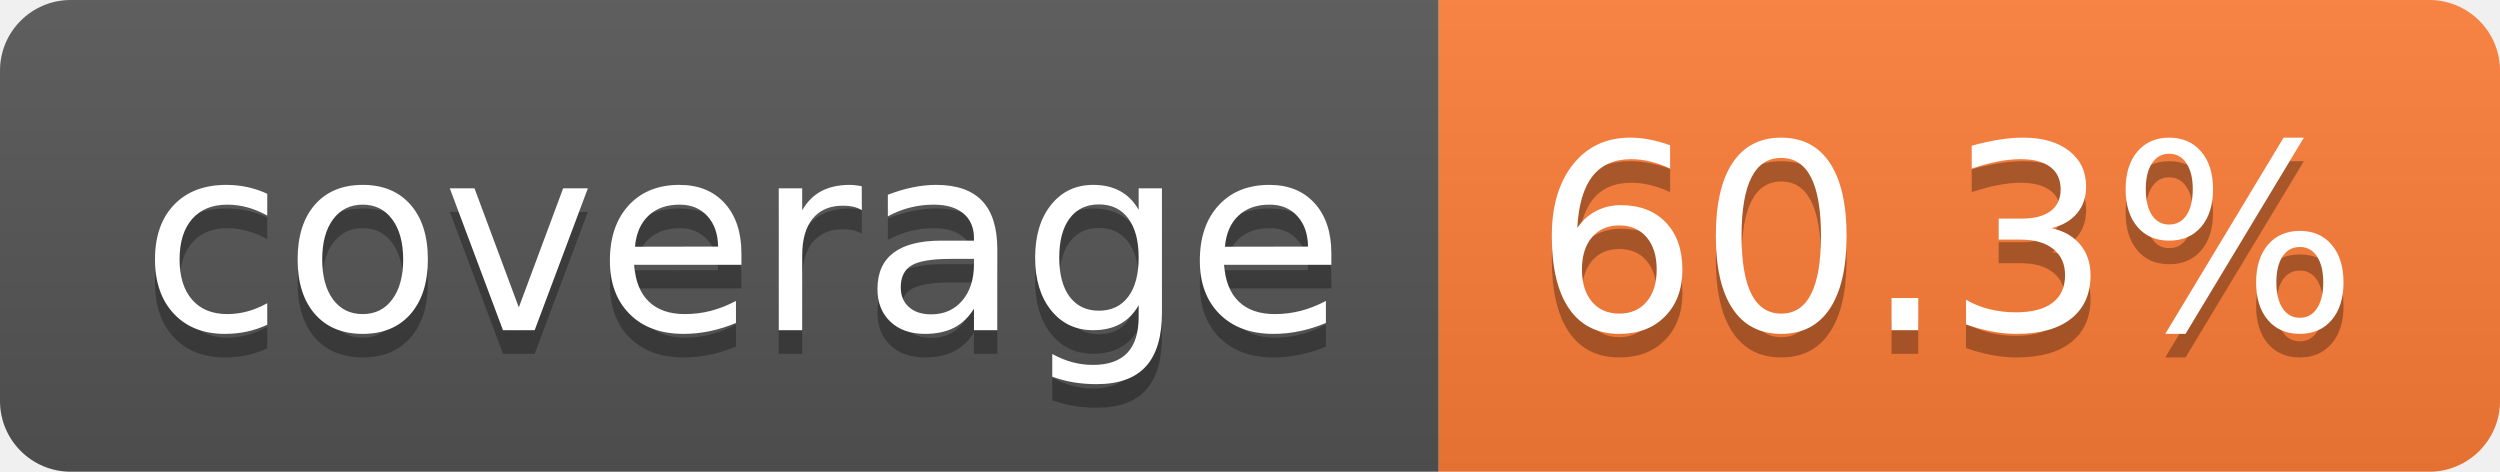
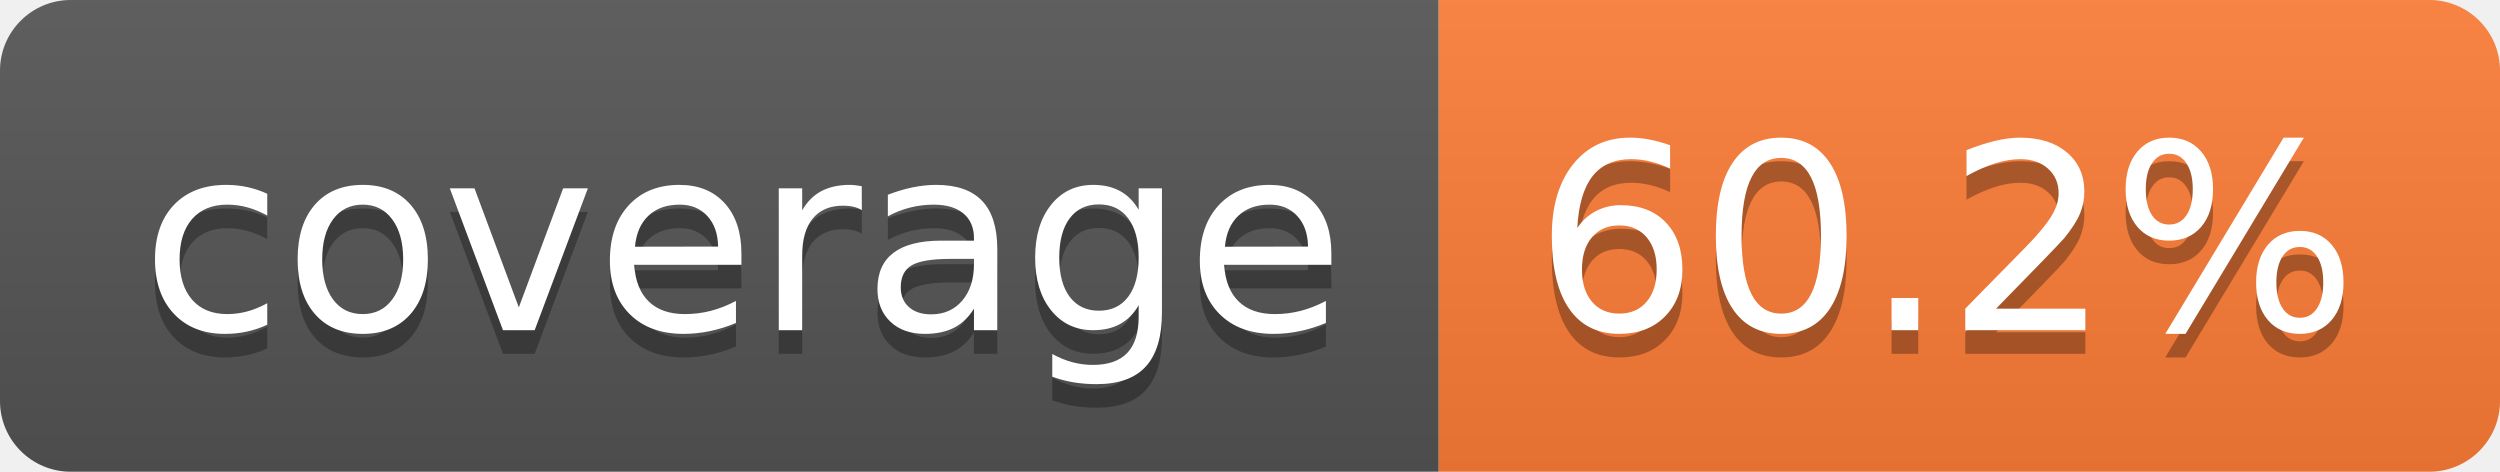
- <svg xmlns="http://www.w3.org/2000/svg" width="106" height="20" role="img" aria-label="coverage: 60.3%">
+ <svg xmlns="http://www.w3.org/2000/svg" width="106" height="20" role="img" aria-label="coverage: 60.2%">
  <linearGradient id="s" x2="0" y2="100%">
    <stop offset="0" stop-color="#bbb" stop-opacity=".1" />
    <stop offset="1" stop-opacity=".1" />
  </linearGradient>
  <clipPath id="r">
    <rect width="106" height="20" rx="3" fill="#fff" />
  </clipPath>
  <g clip-path="url(#r)">
    <rect width="61" height="20" fill="#555" />
    <rect x="61" width="45" height="20" fill="#fe7d37" />
    <rect width="106" height="20" fill="url(#s)" />
  </g>
  <g fill="#fff" text-anchor="middle" font-family="Verdana,Geneva,DejaVu Sans,sans-serif" text-rendering="geometricPrecision" font-size="110">
    <text aria-hidden="true" x="315" y="150" fill="#010101" fill-opacity=".3" transform="scale(.1)" textLength="510">coverage</text>
    <text x="315" y="140" transform="scale(.1)" fill="#fff" textLength="510">coverage</text>
-     <text aria-hidden="true" x="825" y="150" fill="#010101" fill-opacity=".3" transform="scale(.1)" textLength="350">60.3%</text>
-     <text x="825" y="140" transform="scale(.1)" fill="#fff" textLength="350">60.3%</text>
+     <text aria-hidden="true" x="825" y="150" fill="#010101" fill-opacity=".3" transform="scale(.1)" textLength="350">60.2%</text>
+     <text x="825" y="140" transform="scale(.1)" fill="#fff" textLength="350">60.2%</text>
  </g>
</svg>
